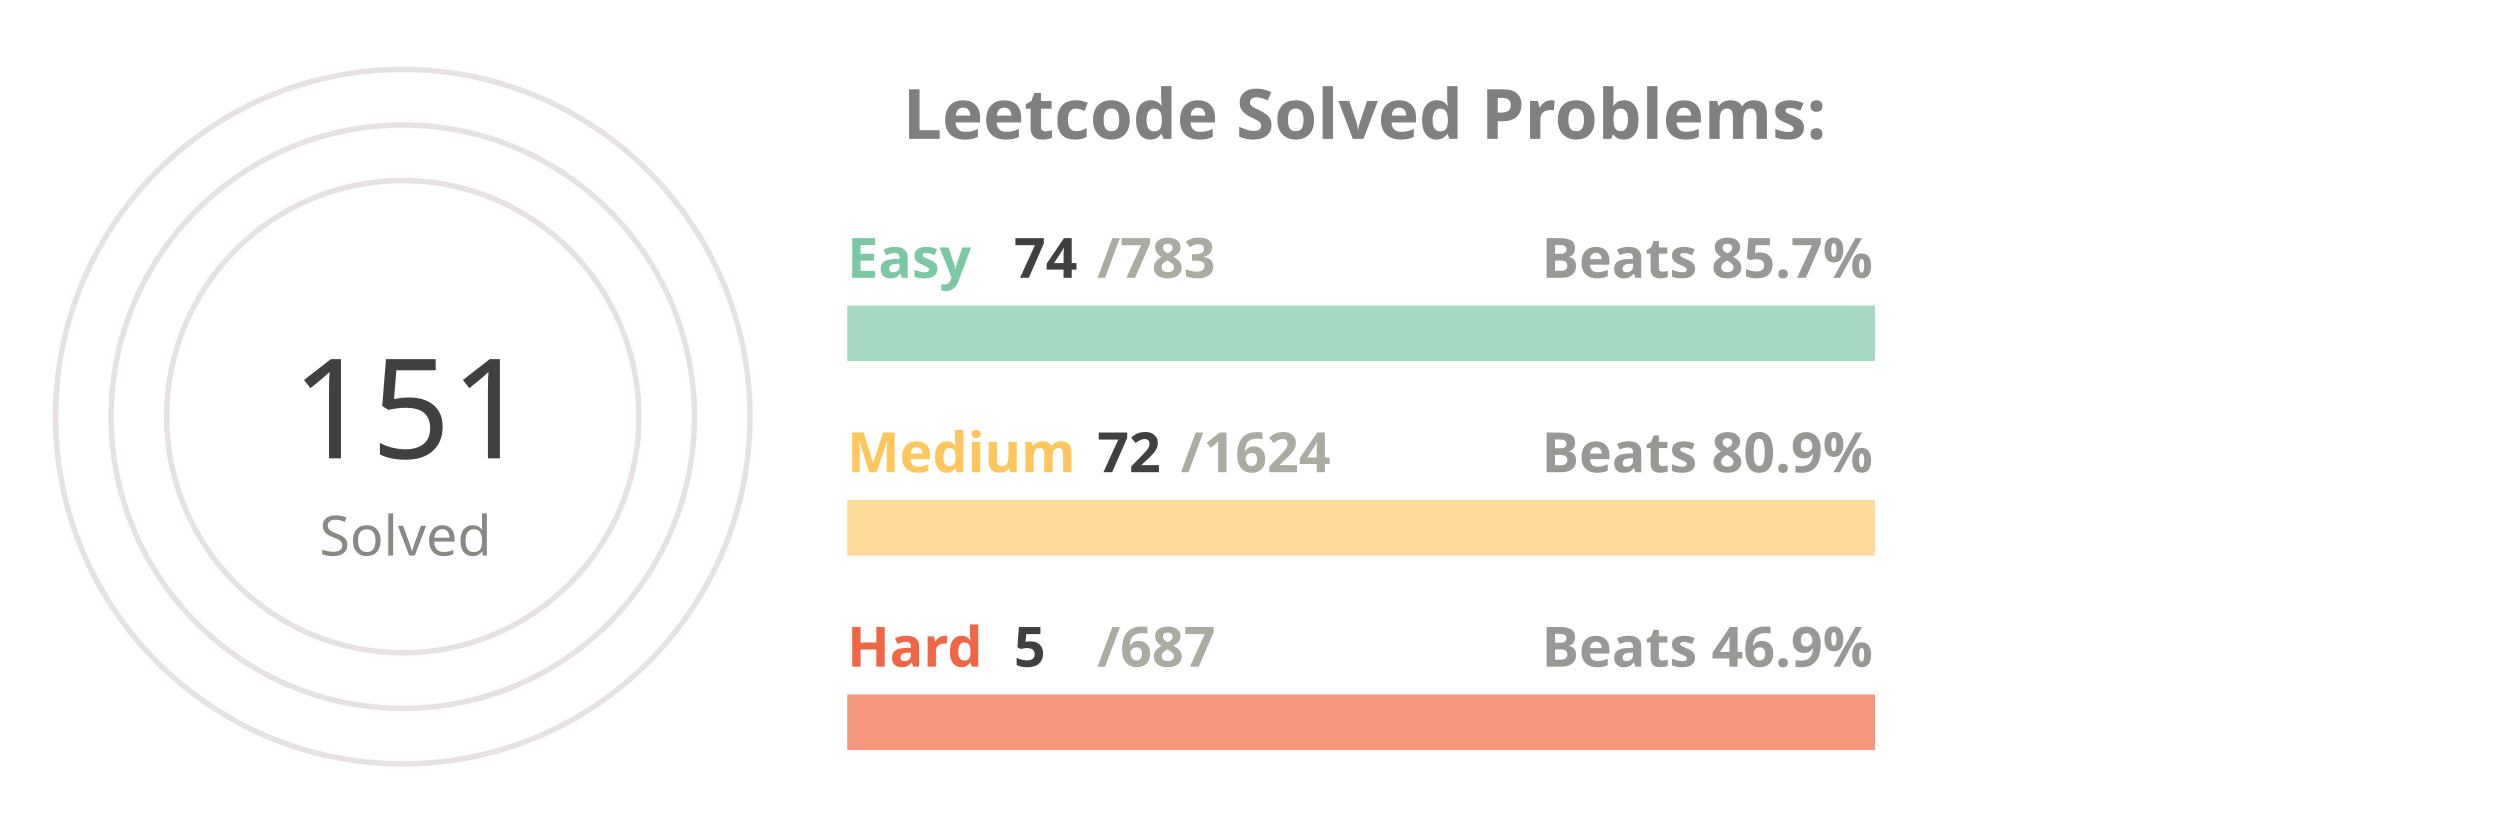
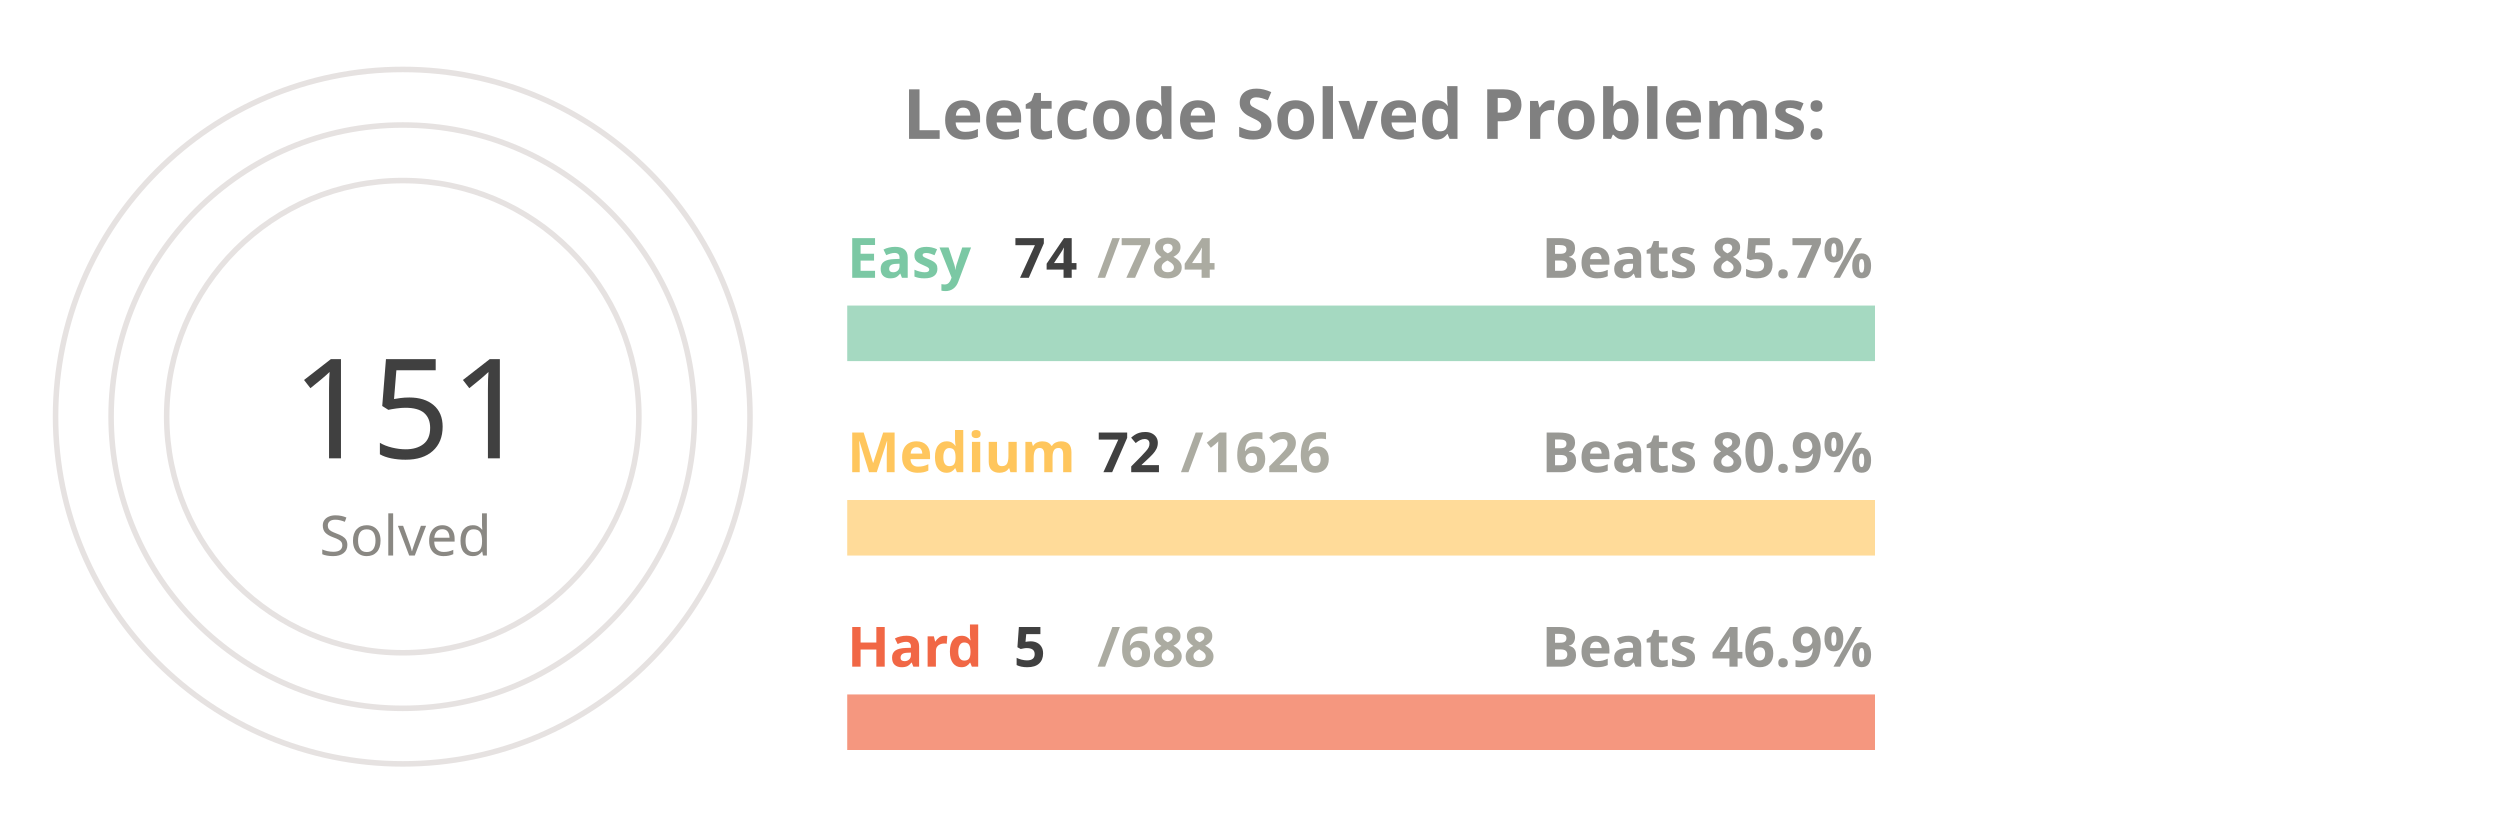
<svg xmlns="http://www.w3.org/2000/svg" viewBox="0 0 650 300" height="200px" width="600px">
  <style>
.label {
	font: bold 25px sans-serif;
	color: #404040;
	-webkit-text-stroke: 1px white;
  }
.name {
	font: bold 20px sans-serif;
	color: #404040;
  }

.line {
	stroke-dasharray: 1000;
	stroke-dashoffset: 1000;
	animation: dash 3.5s ease-in-out forwards;	
	animation-iteration-count: infinite;
	animation-direction: alternate-reverse;
}

.totalSum {
	font: 50px sans-serif;
}

.totalSumLabel {
	font: 20px sans-serif;
}

.path {
	stroke-dasharray: 1000;
	stroke-dashoffset: 1000;
	animation: dash 3.5s ease-in-out forwards;	
	animation-iteration-count: infinite;
	animation-direction: alternate-reverse;
}
  
@keyframes dash {
	to {
		stroke-dashoffset: 0;
	}
}

</style>
  <g stroke="#E6E2E1" fill="none" stroke-width="2">
    <circle cx="20" cy="150" r="125" />
    <circle cx="20" cy="150" r="105" />
    <circle cx="20" cy="150" r="85" />
  </g>
  <g fill="none" stroke-width="20">
    <line x1="180" y1="120" x2="550" y2="120" stroke="#a5d9c1" />
    <line x1="180" y1="190" x2="550" y2="190" stroke="#ffdb99" />
    <line x1="180" y1="260" x2="550" y2="260" stroke="#f5977f" />
  </g>
  <g fill="none" stroke-width="20" class="line">
    <line x1="180" y1="120" x2="214" y2="120" stroke="#7BC8A4" />
    <line x1="180" y1="190" x2="196" y2="190" stroke="#FFC65D" />
    <line x1="180" y1="260" x2="182" y2="260" stroke="#F16745" />
  </g>
  <g fill="none" stroke-width="20" stroke-linecap="round" class="path">
    <path d="M 20 25 A 125 125 45 0 1 86 43" stroke="#7BC8A4" />
    <path d="M 20 45 A 105 105 45 0 1 45 48" stroke="#FFC65D" />
    <path d="M 20 65 A 85 85 45 0 1 20 65" stroke="#F16745" />
  </g>
  <g class="name">
    <text x="180" y="100" fill="#7BC8A4">Easy</text>
    <text x="240" y="100" fill="#404040">74</text>
-     <text x="270" y="100" fill="#ABABA1">/783</text>
+     <text x="270" y="100" fill="#ABABA1">/784</text>
    <text x="430" y="100" fill="#989894">Beats 85.7%</text>
    <text x="180" y="170" fill="#FFC65D">Medium</text>
    <text x="270" y="170" fill="#404040">72</text>
-     <text x="300" y="170" fill="#ABABA1">/1624</text>
+     <text x="300" y="170" fill="#ABABA1">/1626</text>
    <text x="430" y="170" fill="#989894">Beats 80.9%</text>
    <text x="180" y="240" fill="#F16745">Hard</text>
    <text x="240" y="240" fill="#404040">5</text>
-     <text x="270" y="240" fill="#ABABA1">/687</text>
+     <text x="270" y="240" fill="#ABABA1">/688</text>
    <text x="430" y="240" fill="#989894">Beats 46.9%</text>
  </g>
  <g>
    <text x="-20" y="165" fill="#404040" class="totalSum">151</text>
    <text x="-10" y="200" fill="#8A8883" class="totalSumLabel">Solved</text>
  </g>
  <g class="label">
    <text x="200" y="50" fill="gray">Leetcode Solved Problems:</text>
  </g>
</svg>
